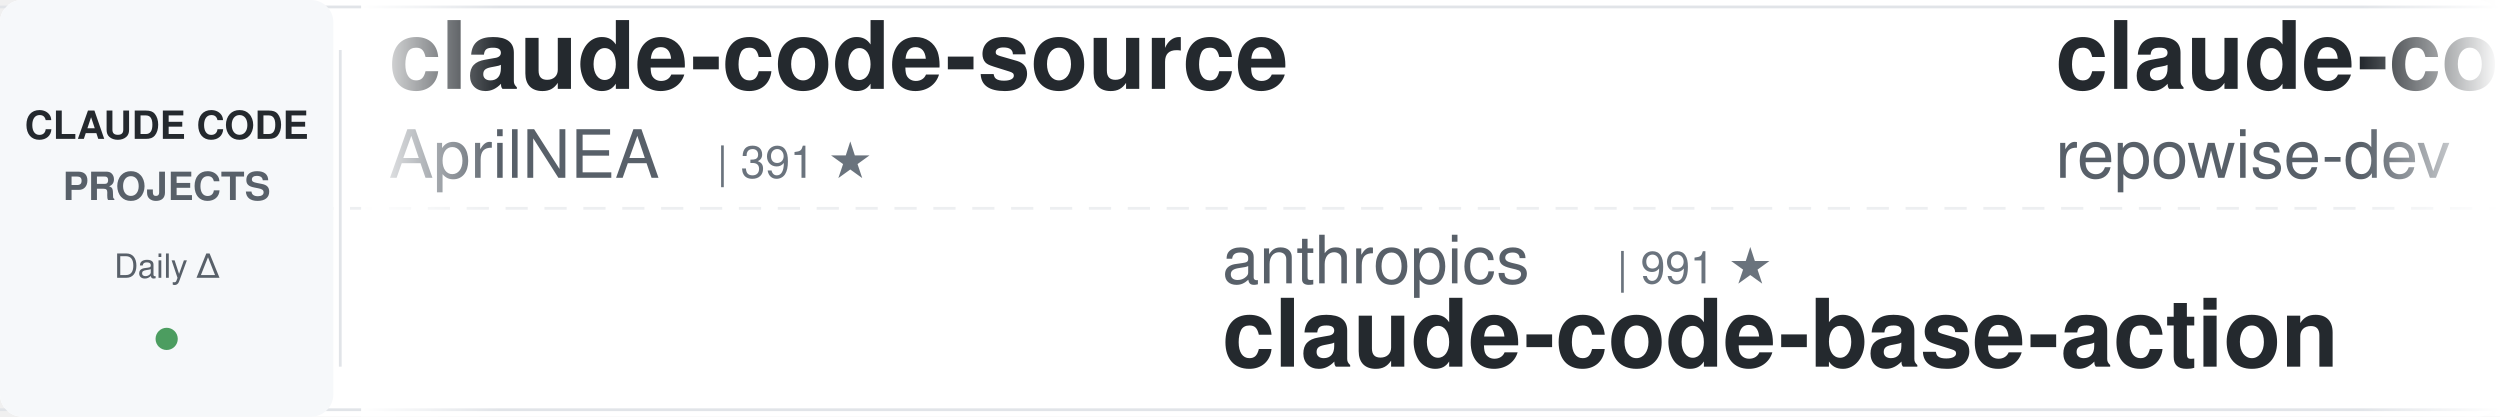
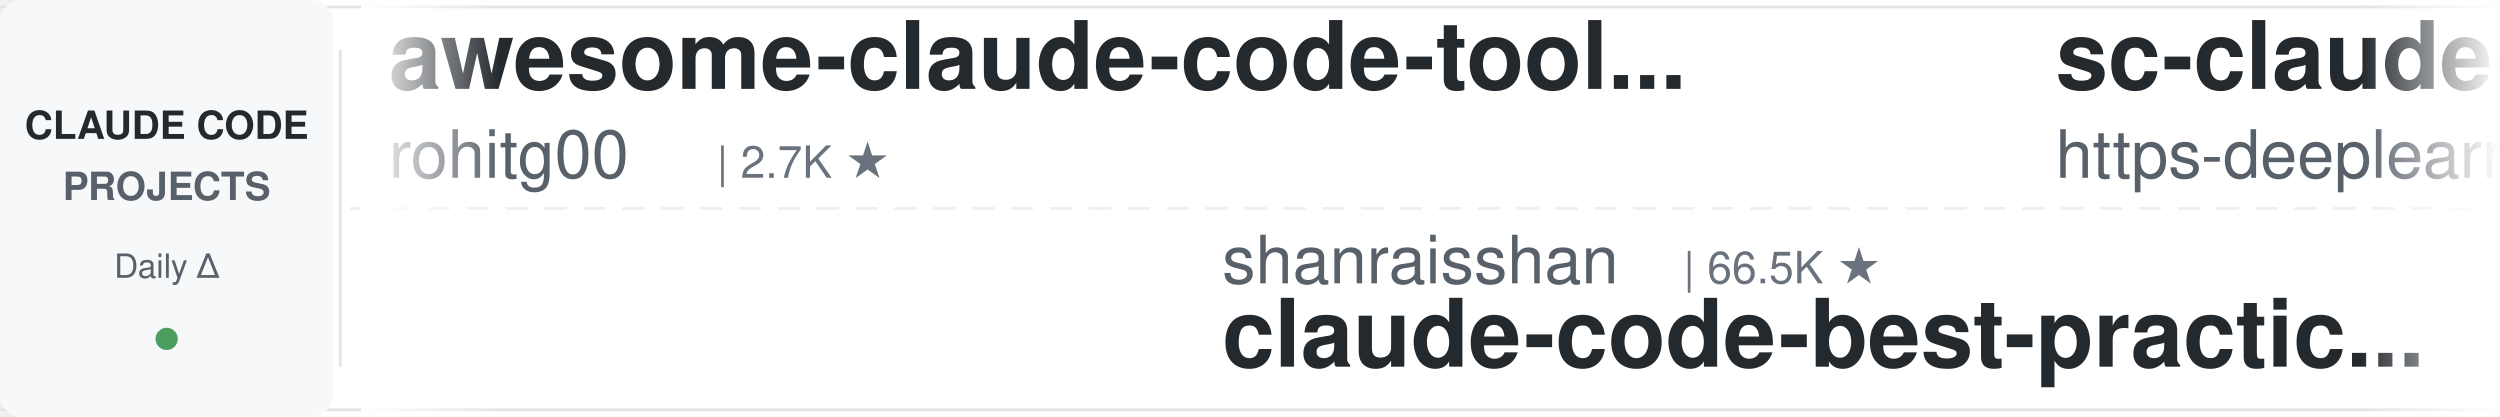
<svg xmlns="http://www.w3.org/2000/svg" width="900" height="150">
  <defs>
    <linearGradient id="leftFade" x1="0%" y1="0%" x2="100%" y2="0%">
      <stop offset="0%" style="stop-color:#ffffff;stop-opacity:1" />
      <stop offset="100%" style="stop-color:#ffffff;stop-opacity:0" />
    </linearGradient>
    <linearGradient id="rightFade" x1="0%" y1="0%" x2="100%" y2="0%">
      <stop offset="0%" style="stop-color:#ffffff;stop-opacity:0" />
      <stop offset="100%" style="stop-color:#ffffff;stop-opacity:1" />
    </linearGradient>
  </defs>
  <rect width="900" height="150" fill="#ffffff" rx="8" />
  <rect x="0" y="2" width="900" height="1" fill="#e1e4e8" />
  <rect x="0" y="147" width="900" height="1" fill="#e1e4e8" />
  <line x1="0" y1="75" x2="900" y2="75" stroke="#e1e4e8" stroke-width="1" stroke-dasharray="8 6" opacity="0.6" />
  <rect x="0" y="0" width="120" height="150" fill="#f6f8fa" rx="8" />
  <text x="60" y="50" font-family="-apple-system, BlinkMacSystemFont, 'Segoe UI', Helvetica, Arial, sans-serif" font-size="14" font-weight="600" fill="#24292e" text-anchor="middle">CLAUDE CODE</text>
  <text x="60" y="72" font-family="-apple-system, BlinkMacSystemFont, 'Segoe UI', Helvetica, Arial, sans-serif" font-size="14" font-weight="600" fill="#586069" text-anchor="middle">PROJECTS</text>
  <text x="60" y="100" font-family="-apple-system, BlinkMacSystemFont, 'Segoe UI', Helvetica, Arial, sans-serif" font-size="12" font-weight="500" fill="#586069" text-anchor="middle">Daily Δ</text>
  <circle cx="60" cy="122" r="4" fill="#22863a" opacity="0.8" />
  <rect x="122" y="18" width="1" height="114" fill="#e1e4e8" />
  <clipPath id="tickerClip">
    <rect x="130" y="0" width="770" height="150" />
  </clipPath>
  <g clip-path="url(#tickerClip)">
    <g id="tickerItems">
      <animateTransform attributeName="transform" attributeType="XML" type="translate" from="0 0" to="-3000 0" dur="54s" repeatCount="indefinite" />
      <g transform="translate(0, 0)">
-         <text x="140" y="32" font-family="-apple-system, BlinkMacSystemFont, 'Segoe UI', Helvetica, Arial, sans-serif" font-size="34" font-weight="600" fill="#24292e">claude-code-source</text>
-         <text x="140" y="64" font-family="-apple-system, BlinkMacSystemFont, 'Segoe UI', Helvetica, Arial, sans-serif" font-size="24" font-weight="400" fill="#586069">AprilNEA</text>
-         <text x="258" y="64" font-family="-apple-system, BlinkMacSystemFont, 'Segoe UI', Helvetica, Arial, sans-serif" font-size="16" font-weight="500" fill="#6a737d">| 391 ★</text>
+         <text x="140" y="32" font-family="-apple-system, BlinkMacSystemFont, 'Segoe UI', Helvetica, Arial, sans-serif" font-size="34" font-weight="600" fill="#24292e">awesome-claude-code-tool...</text>
+         <text x="140" y="64" font-family="-apple-system, BlinkMacSystemFont, 'Segoe UI', Helvetica, Arial, sans-serif" font-size="24" font-weight="400" fill="#586069">rohitg00</text>
+         <text x="258" y="64" font-family="-apple-system, BlinkMacSystemFont, 'Segoe UI', Helvetica, Arial, sans-serif" font-size="16" font-weight="500" fill="#6a737d">| 2.7K ★</text>
      </g>
      <g transform="translate(300, 0)">
-         <text x="140" y="102" font-family="-apple-system, BlinkMacSystemFont, 'Segoe UI', Helvetica, Arial, sans-serif" font-size="24" font-weight="400" fill="#586069">anthropics</text>
-         <text x="282" y="102" font-family="-apple-system, BlinkMacSystemFont, 'Segoe UI', Helvetica, Arial, sans-serif" font-size="16" font-weight="500" fill="#6a737d">| 991 ★</text>
-         <text x="140" y="132" font-family="-apple-system, BlinkMacSystemFont, 'Segoe UI', Helvetica, Arial, sans-serif" font-size="34" font-weight="600" fill="#24292e">claude-code-base-action</text>
+         <text x="140" y="102" font-family="-apple-system, BlinkMacSystemFont, 'Segoe UI', Helvetica, Arial, sans-serif" font-size="24" font-weight="400" fill="#586069">shanraisshan</text>
+         <text x="306" y="102" font-family="-apple-system, BlinkMacSystemFont, 'Segoe UI', Helvetica, Arial, sans-serif" font-size="16" font-weight="500" fill="#6a737d">| 66.5K ★</text>
+         <text x="140" y="132" font-family="-apple-system, BlinkMacSystemFont, 'Segoe UI', Helvetica, Arial, sans-serif" font-size="34" font-weight="600" fill="#24292e">claude-code-best-practic...</text>
      </g>
      <g transform="translate(600, 0)">
-         <text x="140" y="32" font-family="-apple-system, BlinkMacSystemFont, 'Segoe UI', Helvetica, Arial, sans-serif" font-size="34" font-weight="600" fill="#24292e">claude-code-prompts</text>
-         <text x="140" y="64" font-family="-apple-system, BlinkMacSystemFont, 'Segoe UI', Helvetica, Arial, sans-serif" font-size="24" font-weight="400" fill="#586069">repowise-dev</text>
-         <text x="306" y="64" font-family="-apple-system, BlinkMacSystemFont, 'Segoe UI', Helvetica, Arial, sans-serif" font-size="16" font-weight="500" fill="#6a737d">| 1.2K ★</text>
+         <text x="140" y="32" font-family="-apple-system, BlinkMacSystemFont, 'Segoe UI', Helvetica, Arial, sans-serif" font-size="34" font-weight="600" fill="#24292e">sc-claude-code-files</text>
+         <text x="140" y="64" font-family="-apple-system, BlinkMacSystemFont, 'Segoe UI', Helvetica, Arial, sans-serif" font-size="24" font-weight="400" fill="#586069">https-deeplearning-ai</text>
+         <text x="414" y="64" font-family="-apple-system, BlinkMacSystemFont, 'Segoe UI', Helvetica, Arial, sans-serif" font-size="16" font-weight="500" fill="#6a737d">| 554 ★</text>
      </g>
      <g transform="translate(900, 0)">
-         <text x="140" y="102" font-family="-apple-system, BlinkMacSystemFont, 'Segoe UI', Helvetica, Arial, sans-serif" font-size="24" font-weight="400" fill="#586069">Donchitos</text>
-         <text x="270" y="102" font-family="-apple-system, BlinkMacSystemFont, 'Segoe UI', Helvetica, Arial, sans-serif" font-size="16" font-weight="500" fill="#6a737d">| 25.5K ★</text>
-         <text x="140" y="132" font-family="-apple-system, BlinkMacSystemFont, 'Segoe UI', Helvetica, Arial, sans-serif" font-size="34" font-weight="600" fill="#24292e">Claude-Code-Game-Studios</text>
+         <text x="140" y="102" font-family="-apple-system, BlinkMacSystemFont, 'Segoe UI', Helvetica, Arial, sans-serif" font-size="24" font-weight="400" fill="#586069">Chachamaru127</text>
+         <text x="318" y="102" font-family="-apple-system, BlinkMacSystemFont, 'Segoe UI', Helvetica, Arial, sans-serif" font-size="16" font-weight="500" fill="#6a737d">| 3.1K ★</text>
+         <text x="140" y="132" font-family="-apple-system, BlinkMacSystemFont, 'Segoe UI', Helvetica, Arial, sans-serif" font-size="34" font-weight="600" fill="#24292e">claude-code-harness</text>
      </g>
      <g transform="translate(1200, 0)">
-         <text x="140" y="32" font-family="-apple-system, BlinkMacSystemFont, 'Segoe UI', Helvetica, Arial, sans-serif" font-size="34" font-weight="600" fill="#24292e">how-claude-code-works</text>
-         <text x="140" y="64" font-family="-apple-system, BlinkMacSystemFont, 'Segoe UI', Helvetica, Arial, sans-serif" font-size="24" font-weight="400" fill="#586069">Windy3f3f3f3f</text>
-         <text x="318" y="64" font-family="-apple-system, BlinkMacSystemFont, 'Segoe UI', Helvetica, Arial, sans-serif" font-size="16" font-weight="500" fill="#6a737d">| 3.7K ★</text>
+         <text x="140" y="32" font-family="-apple-system, BlinkMacSystemFont, 'Segoe UI', Helvetica, Arial, sans-serif" font-size="34" font-weight="600" fill="#24292e">claude-code-source-build</text>
+         <text x="140" y="64" font-family="-apple-system, BlinkMacSystemFont, 'Segoe UI', Helvetica, Arial, sans-serif" font-size="24" font-weight="400" fill="#586069">andrew-kramer-inno</text>
+         <text x="378" y="64" font-family="-apple-system, BlinkMacSystemFont, 'Segoe UI', Helvetica, Arial, sans-serif" font-size="16" font-weight="500" fill="#6a737d">| 595 ★</text>
      </g>
      <g transform="translate(1500, 0)">
-         <text x="140" y="102" font-family="-apple-system, BlinkMacSystemFont, 'Segoe UI', Helvetica, Arial, sans-serif" font-size="24" font-weight="400" fill="#586069">VILA-Lab</text>
-         <text x="258" y="102" font-family="-apple-system, BlinkMacSystemFont, 'Segoe UI', Helvetica, Arial, sans-serif" font-size="16" font-weight="500" fill="#6a737d">| 2.1K ★</text>
-         <text x="140" y="132" font-family="-apple-system, BlinkMacSystemFont, 'Segoe UI', Helvetica, Arial, sans-serif" font-size="34" font-weight="600" fill="#24292e">Dive-into-Claude-Code</text>
+         <text x="140" y="102" font-family="-apple-system, BlinkMacSystemFont, 'Segoe UI', Helvetica, Arial, sans-serif" font-size="24" font-weight="400" fill="#586069">ykdojo</text>
+         <text x="234" y="102" font-family="-apple-system, BlinkMacSystemFont, 'Segoe UI', Helvetica, Arial, sans-serif" font-size="16" font-weight="500" fill="#6a737d">| 10.2K ★</text>
+         <text x="140" y="132" font-family="-apple-system, BlinkMacSystemFont, 'Segoe UI', Helvetica, Arial, sans-serif" font-size="34" font-weight="600" fill="#24292e">claude-code-tips</text>
      </g>
      <g transform="translate(1800, 0)">
-         <text x="140" y="32" font-family="-apple-system, BlinkMacSystemFont, 'Segoe UI', Helvetica, Arial, sans-serif" font-size="34" font-weight="600" fill="#24292e">Auto-claude-code-researc...</text>
-         <text x="140" y="64" font-family="-apple-system, BlinkMacSystemFont, 'Segoe UI', Helvetica, Arial, sans-serif" font-size="24" font-weight="400" fill="#586069">wanshuiyin</text>
-         <text x="282" y="64" font-family="-apple-system, BlinkMacSystemFont, 'Segoe UI', Helvetica, Arial, sans-serif" font-size="16" font-weight="500" fill="#6a737d">| 16.8K ★</text>
+         <text x="140" y="32" font-family="-apple-system, BlinkMacSystemFont, 'Segoe UI', Helvetica, Arial, sans-serif" font-size="34" font-weight="600" fill="#24292e">claude-code-from-scratch</text>
+         <text x="140" y="64" font-family="-apple-system, BlinkMacSystemFont, 'Segoe UI', Helvetica, Arial, sans-serif" font-size="24" font-weight="400" fill="#586069">Windy3f3f3f3f</text>
+         <text x="318" y="64" font-family="-apple-system, BlinkMacSystemFont, 'Segoe UI', Helvetica, Arial, sans-serif" font-size="16" font-weight="500" fill="#6a737d">| 2.7K ★</text>
      </g>
      <g transform="translate(2100, 0)">
-         <text x="140" y="102" font-family="-apple-system, BlinkMacSystemFont, 'Segoe UI', Helvetica, Arial, sans-serif" font-size="24" font-weight="400" fill="#586069">AICoderTudou</text>
-         <text x="306" y="102" font-family="-apple-system, BlinkMacSystemFont, 'Segoe UI', Helvetica, Arial, sans-serif" font-size="16" font-weight="500" fill="#6a737d">| 494 ★</text>
-         <text x="140" y="132" font-family="-apple-system, BlinkMacSystemFont, 'Segoe UI', Helvetica, Arial, sans-serif" font-size="34" font-weight="600" fill="#24292e">claude-code-tudou</text>
+         <text x="140" y="102" font-family="-apple-system, BlinkMacSystemFont, 'Segoe UI', Helvetica, Arial, sans-serif" font-size="24" font-weight="400" fill="#586069">feiskyer</text>
+         <text x="258" y="102" font-family="-apple-system, BlinkMacSystemFont, 'Segoe UI', Helvetica, Arial, sans-serif" font-size="16" font-weight="500" fill="#6a737d">| 1.7K ★</text>
+         <text x="140" y="132" font-family="-apple-system, BlinkMacSystemFont, 'Segoe UI', Helvetica, Arial, sans-serif" font-size="34" font-weight="600" fill="#24292e">claude-code-settings</text>
      </g>
      <g transform="translate(2400, 0)">
-         <text x="140" y="32" font-family="-apple-system, BlinkMacSystemFont, 'Segoe UI', Helvetica, Arial, sans-serif" font-size="34" font-weight="600" fill="#24292e">Claude-Code-Usage-Monito...</text>
-         <text x="140" y="64" font-family="-apple-system, BlinkMacSystemFont, 'Segoe UI', Helvetica, Arial, sans-serif" font-size="24" font-weight="400" fill="#586069">Maciek-roboblog</text>
-         <text x="342" y="64" font-family="-apple-system, BlinkMacSystemFont, 'Segoe UI', Helvetica, Arial, sans-serif" font-size="16" font-weight="500" fill="#6a737d">| 8.7K ★</text>
+         <text x="140" y="32" font-family="-apple-system, BlinkMacSystemFont, 'Segoe UI', Helvetica, Arial, sans-serif" font-size="34" font-weight="600" fill="#24292e">claude-code-action</text>
+         <text x="140" y="64" font-family="-apple-system, BlinkMacSystemFont, 'Segoe UI', Helvetica, Arial, sans-serif" font-size="24" font-weight="400" fill="#586069">anthropics</text>
+         <text x="282" y="64" font-family="-apple-system, BlinkMacSystemFont, 'Segoe UI', Helvetica, Arial, sans-serif" font-size="16" font-weight="500" fill="#6a737d">| 9.2K ★</text>
      </g>
      <g transform="translate(2700, 0)">
-         <text x="140" y="102" font-family="-apple-system, BlinkMacSystemFont, 'Segoe UI', Helvetica, Arial, sans-serif" font-size="24" font-weight="400" fill="#586069">xu-xiang</text>
-         <text x="258" y="102" font-family="-apple-system, BlinkMacSystemFont, 'Segoe UI', Helvetica, Arial, sans-serif" font-size="16" font-weight="500" fill="#6a737d">| 2.0K ★</text>
-         <text x="140" y="132" font-family="-apple-system, BlinkMacSystemFont, 'Segoe UI', Helvetica, Arial, sans-serif" font-size="34" font-weight="600" fill="#24292e">everything-claude-code-z...</text>
+         <text x="140" y="102" font-family="-apple-system, BlinkMacSystemFont, 'Segoe UI', Helvetica, Arial, sans-serif" font-size="24" font-weight="400" fill="#586069">OneRedOak</text>
+         <text x="270" y="102" font-family="-apple-system, BlinkMacSystemFont, 'Segoe UI', Helvetica, Arial, sans-serif" font-size="16" font-weight="500" fill="#6a737d">| 3.9K ★</text>
+         <text x="140" y="132" font-family="-apple-system, BlinkMacSystemFont, 'Segoe UI', Helvetica, Arial, sans-serif" font-size="34" font-weight="600" fill="#24292e">claude-code-workflows</text>
      </g>
      <g transform="translate(3000, 0)">
-         <text x="140" y="32" font-family="-apple-system, BlinkMacSystemFont, 'Segoe UI', Helvetica, Arial, sans-serif" font-size="34" font-weight="600" fill="#24292e">claude-code-source</text>
-         <text x="140" y="64" font-family="-apple-system, BlinkMacSystemFont, 'Segoe UI', Helvetica, Arial, sans-serif" font-size="24" font-weight="400" fill="#586069">AprilNEA</text>
-         <text x="258" y="64" font-family="-apple-system, BlinkMacSystemFont, 'Segoe UI', Helvetica, Arial, sans-serif" font-size="16" font-weight="500" fill="#6a737d">| 391 ★</text>
+         <text x="140" y="32" font-family="-apple-system, BlinkMacSystemFont, 'Segoe UI', Helvetica, Arial, sans-serif" font-size="34" font-weight="600" fill="#24292e">awesome-claude-code-tool...</text>
+         <text x="140" y="64" font-family="-apple-system, BlinkMacSystemFont, 'Segoe UI', Helvetica, Arial, sans-serif" font-size="24" font-weight="400" fill="#586069">rohitg00</text>
+         <text x="258" y="64" font-family="-apple-system, BlinkMacSystemFont, 'Segoe UI', Helvetica, Arial, sans-serif" font-size="16" font-weight="500" fill="#6a737d">| 2.7K ★</text>
      </g>
      <g transform="translate(3300, 0)">
-         <text x="140" y="102" font-family="-apple-system, BlinkMacSystemFont, 'Segoe UI', Helvetica, Arial, sans-serif" font-size="24" font-weight="400" fill="#586069">anthropics</text>
-         <text x="282" y="102" font-family="-apple-system, BlinkMacSystemFont, 'Segoe UI', Helvetica, Arial, sans-serif" font-size="16" font-weight="500" fill="#6a737d">| 991 ★</text>
-         <text x="140" y="132" font-family="-apple-system, BlinkMacSystemFont, 'Segoe UI', Helvetica, Arial, sans-serif" font-size="34" font-weight="600" fill="#24292e">claude-code-base-action</text>
+         <text x="140" y="102" font-family="-apple-system, BlinkMacSystemFont, 'Segoe UI', Helvetica, Arial, sans-serif" font-size="24" font-weight="400" fill="#586069">shanraisshan</text>
+         <text x="306" y="102" font-family="-apple-system, BlinkMacSystemFont, 'Segoe UI', Helvetica, Arial, sans-serif" font-size="16" font-weight="500" fill="#6a737d">| 66.5K ★</text>
+         <text x="140" y="132" font-family="-apple-system, BlinkMacSystemFont, 'Segoe UI', Helvetica, Arial, sans-serif" font-size="34" font-weight="600" fill="#24292e">claude-code-best-practic...</text>
      </g>
      <g transform="translate(3600, 0)">
-         <text x="140" y="32" font-family="-apple-system, BlinkMacSystemFont, 'Segoe UI', Helvetica, Arial, sans-serif" font-size="34" font-weight="600" fill="#24292e">claude-code-prompts</text>
-         <text x="140" y="64" font-family="-apple-system, BlinkMacSystemFont, 'Segoe UI', Helvetica, Arial, sans-serif" font-size="24" font-weight="400" fill="#586069">repowise-dev</text>
-         <text x="306" y="64" font-family="-apple-system, BlinkMacSystemFont, 'Segoe UI', Helvetica, Arial, sans-serif" font-size="16" font-weight="500" fill="#6a737d">| 1.2K ★</text>
+         <text x="140" y="32" font-family="-apple-system, BlinkMacSystemFont, 'Segoe UI', Helvetica, Arial, sans-serif" font-size="34" font-weight="600" fill="#24292e">sc-claude-code-files</text>
+         <text x="140" y="64" font-family="-apple-system, BlinkMacSystemFont, 'Segoe UI', Helvetica, Arial, sans-serif" font-size="24" font-weight="400" fill="#586069">https-deeplearning-ai</text>
+         <text x="414" y="64" font-family="-apple-system, BlinkMacSystemFont, 'Segoe UI', Helvetica, Arial, sans-serif" font-size="16" font-weight="500" fill="#6a737d">| 554 ★</text>
      </g>
      <g transform="translate(3900, 0)">
-         <text x="140" y="102" font-family="-apple-system, BlinkMacSystemFont, 'Segoe UI', Helvetica, Arial, sans-serif" font-size="24" font-weight="400" fill="#586069">Donchitos</text>
-         <text x="270" y="102" font-family="-apple-system, BlinkMacSystemFont, 'Segoe UI', Helvetica, Arial, sans-serif" font-size="16" font-weight="500" fill="#6a737d">| 25.5K ★</text>
-         <text x="140" y="132" font-family="-apple-system, BlinkMacSystemFont, 'Segoe UI', Helvetica, Arial, sans-serif" font-size="34" font-weight="600" fill="#24292e">Claude-Code-Game-Studios</text>
+         <text x="140" y="102" font-family="-apple-system, BlinkMacSystemFont, 'Segoe UI', Helvetica, Arial, sans-serif" font-size="24" font-weight="400" fill="#586069">Chachamaru127</text>
+         <text x="318" y="102" font-family="-apple-system, BlinkMacSystemFont, 'Segoe UI', Helvetica, Arial, sans-serif" font-size="16" font-weight="500" fill="#6a737d">| 3.1K ★</text>
+         <text x="140" y="132" font-family="-apple-system, BlinkMacSystemFont, 'Segoe UI', Helvetica, Arial, sans-serif" font-size="34" font-weight="600" fill="#24292e">claude-code-harness</text>
      </g>
    </g>
  </g>
  <rect x="130" y="0" width="50" height="150" fill="url(#leftFade)" />
  <rect x="850" y="0" width="50" height="150" fill="url(#rightFade)" />
</svg>
